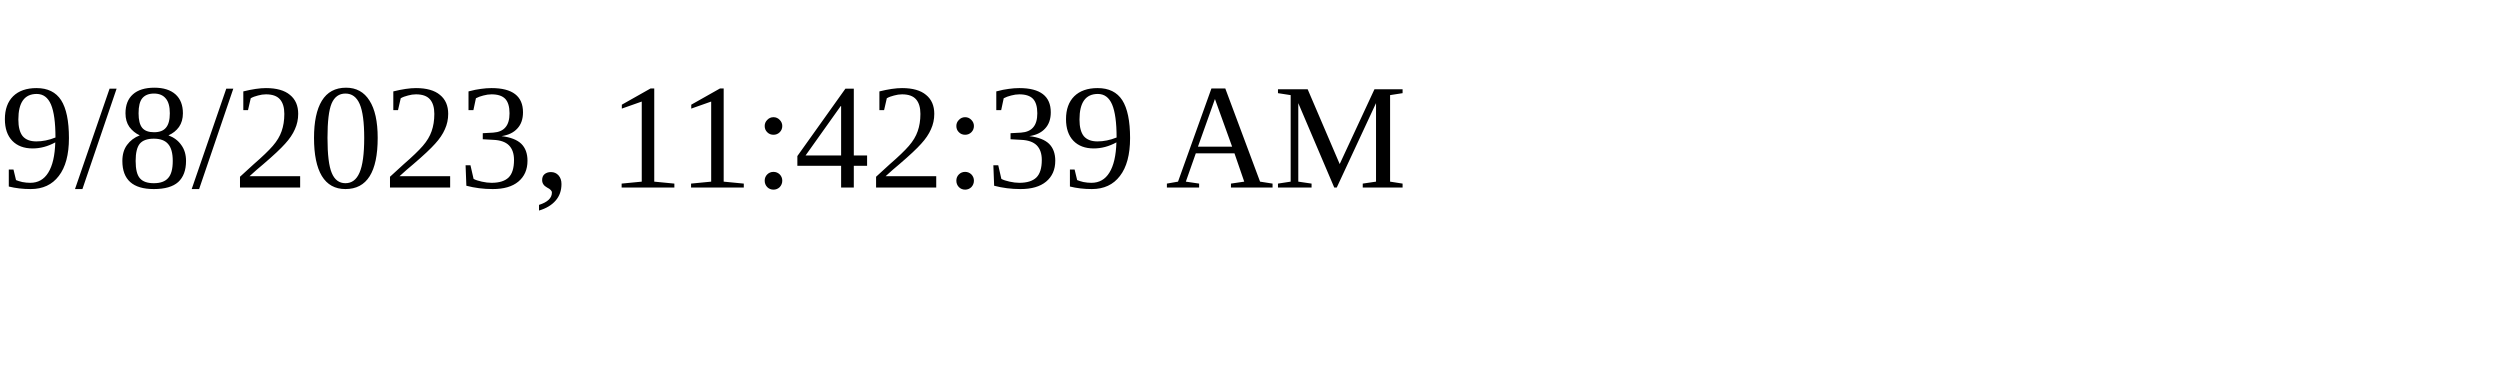
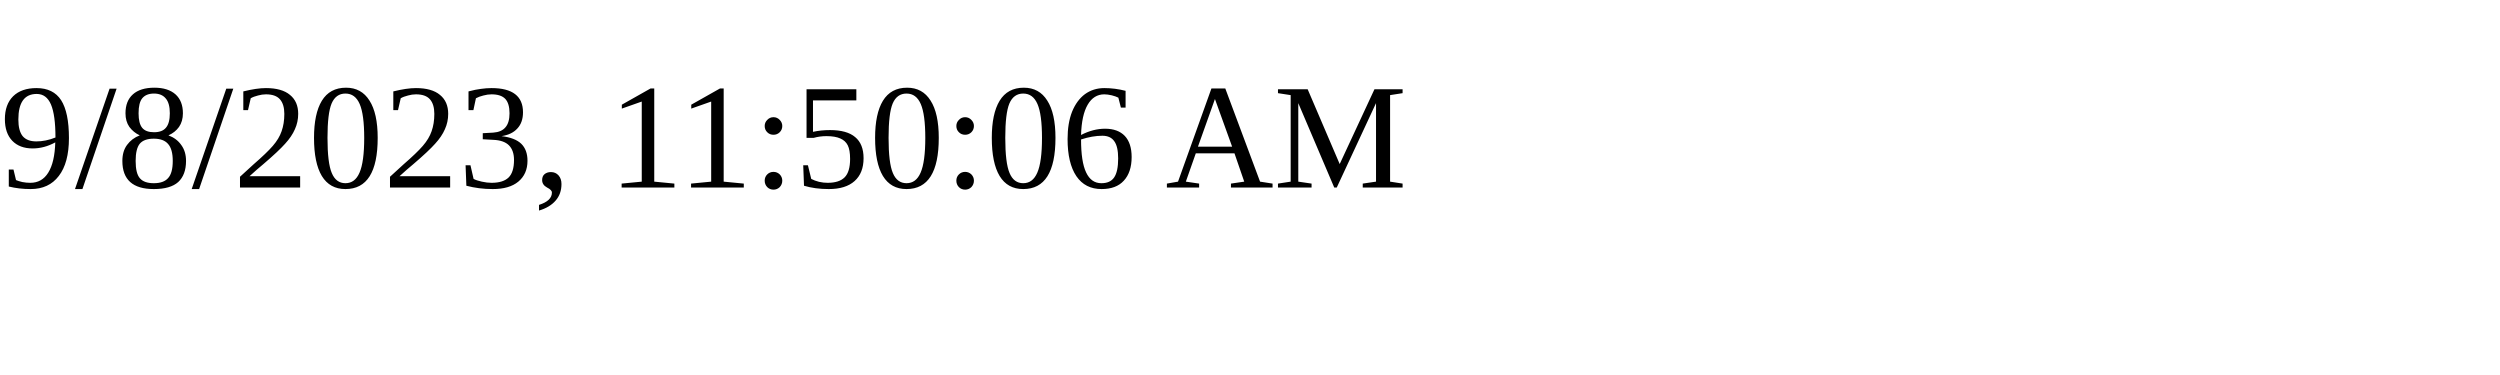
<svg xmlns="http://www.w3.org/2000/svg" height="30" width="200">
-   <text x="0" y="15">9/8/2023, 11:42:39 AM</text>
+   <text x="0" y="15">9/8/2023, 11:50:06 AM</text>
</svg>
